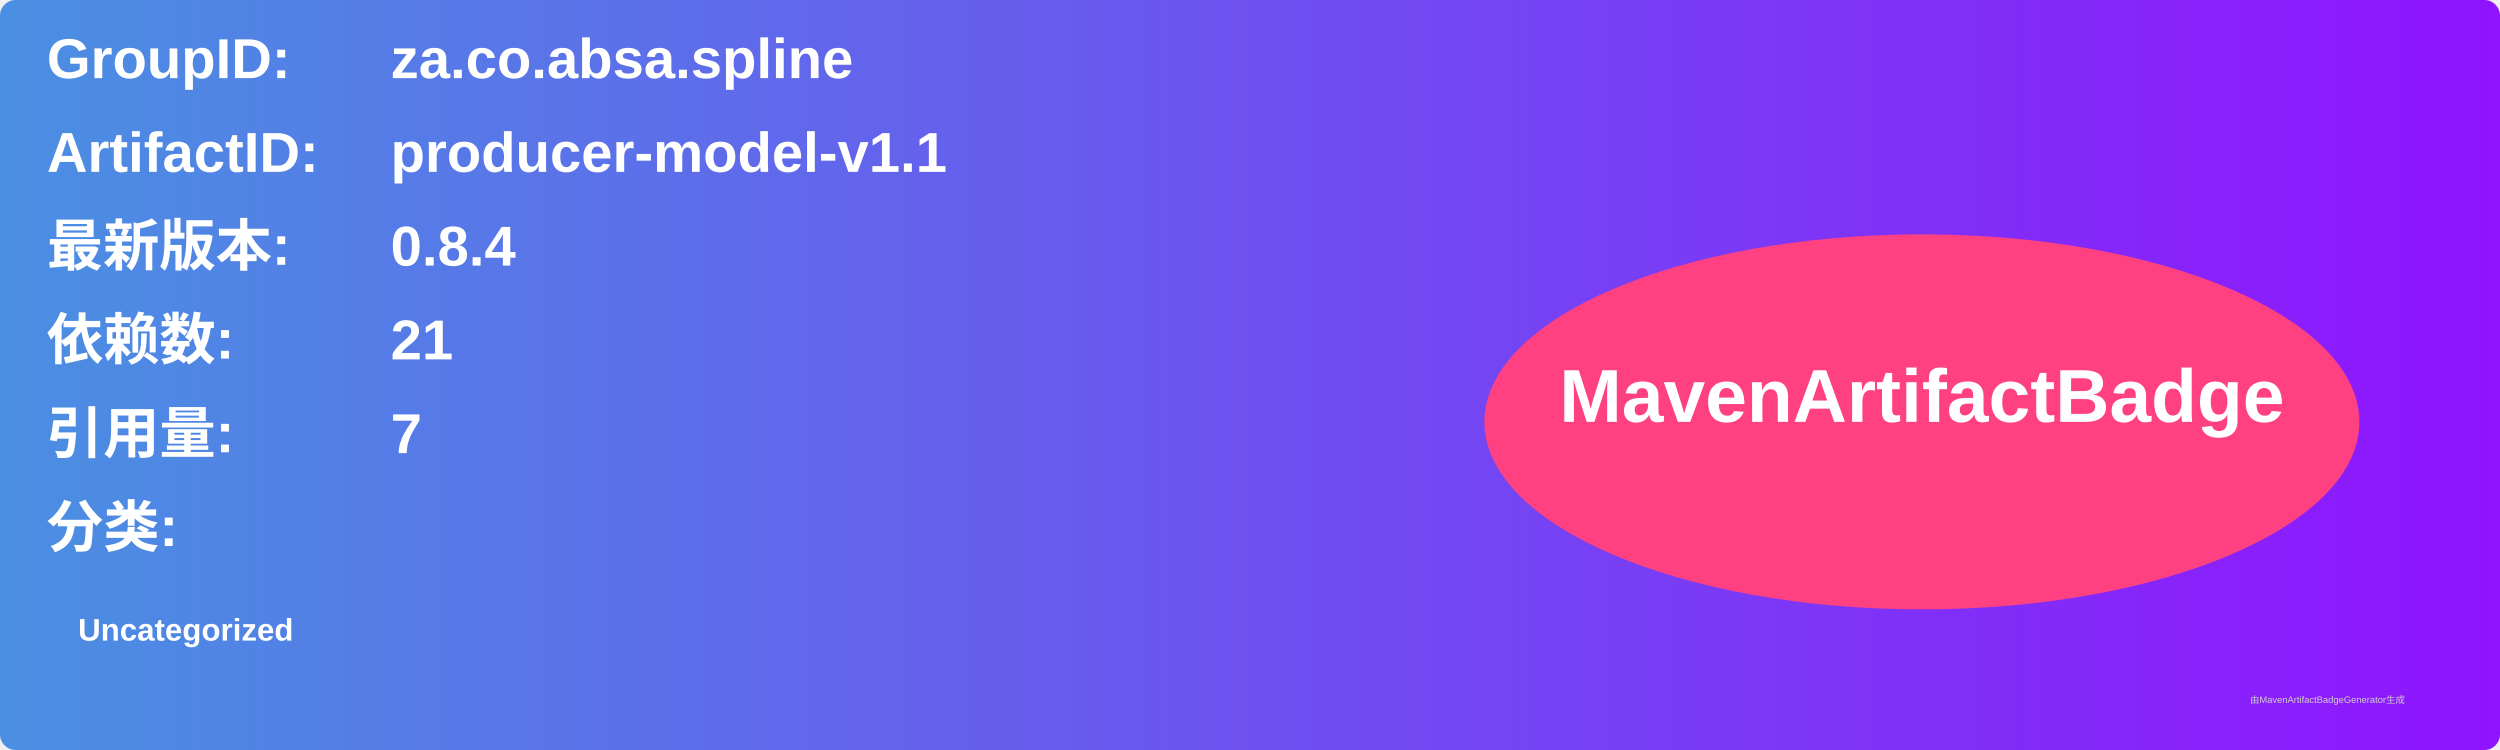
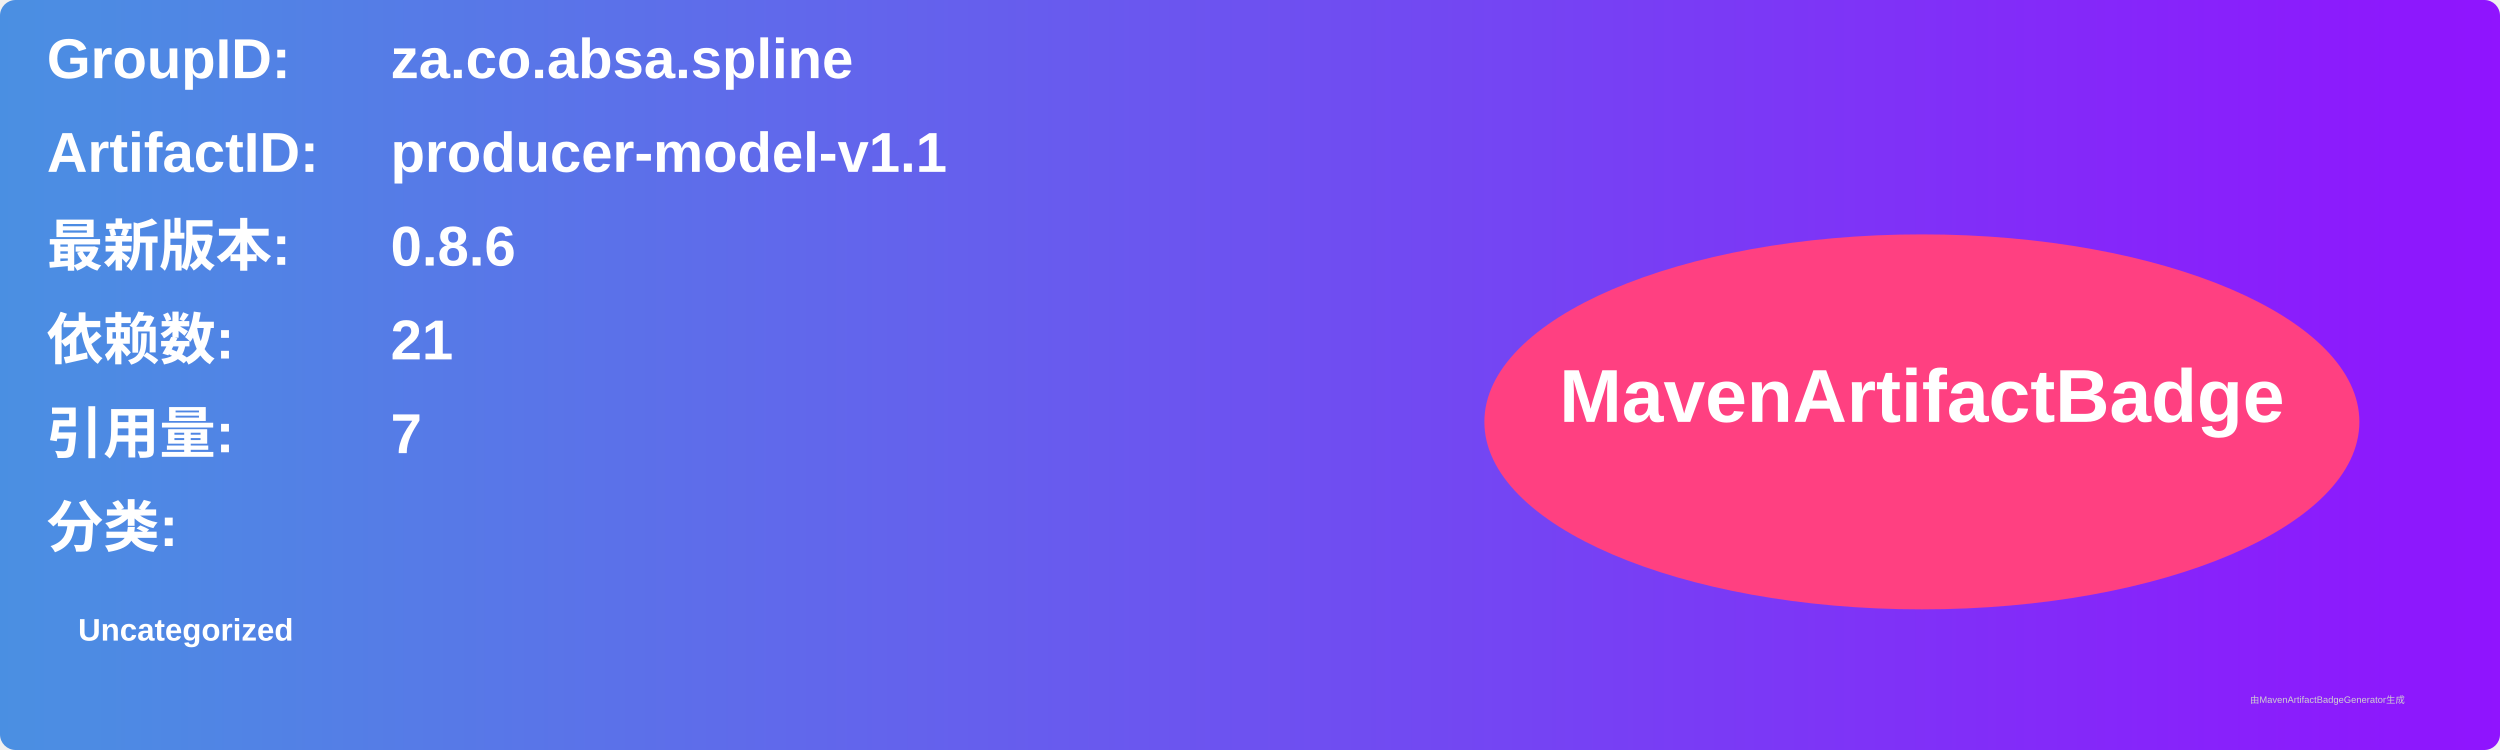
<svg xmlns="http://www.w3.org/2000/svg" width="800" height="240" viewBox="0 0 800 240">
  <linearGradient id="grad" x1="0%" y1="0%" x2="100%" y2="0%">
    <stop offset="0%" stop-color="#4a90e2" />
    <stop offset="100%" stop-color="#9013fe" />
  </linearGradient>
  <rect width="100%" height="100%" rx="5" ry="5" fill="url(#grad)" />
  <g transform="translate(15, 15)">
    <text x="0" y="10" font-family="Arial" font-size="18" fill="white" font-weight="bold" width="260">GroupID:</text>
    <text x="110" y="10" font-family="Arial" font-size="18" fill="white" font-weight="bold" width="460">za.co.absa.spline</text>
    <text x="0" y="40" font-family="Arial" font-size="18" fill="white" font-weight="bold" width="260">ArtifactID:</text>
    <text x="110" y="40" font-family="Arial" font-size="18" fill="white" font-weight="bold" width="460">producer-model-v1.1</text>
    <text x="0" y="70" font-family="Arial" font-size="18" fill="white" font-weight="bold">最新版本:</text>
    <text x="110" y="70" font-family="Arial" font-size="18" fill="white" font-weight="bold">
-       <tspan font-weight="bold">0.8.4</tspan>
+       <tspan font-weight="bold">0.8.6</tspan>
    </text>
    <text x="0" y="100" font-family="Arial" font-size="18" fill="white" font-weight="bold">依赖数: </text>
    <text x="110" y="100" font-family="Arial" font-size="18" fill="white">
      <tspan font-weight="bold">21</tspan>
    </text>
    <text x="0" y="130" font-family="Arial" font-size="18" fill="white" font-weight="bold">引用量: </text>
    <text x="110" y="130" font-family="Arial" font-size="18" fill="white">
      <tspan font-weight="bold">7</tspan>
    </text>
    <text x="0" y="160" font-family="Arial" font-size="18" fill="white" font-weight="bold">分类:</text>
    <text x="10" y="190" font-family="Arial" font-size="10" fill="white">
      <tspan font-weight="bold">Uncategorized</tspan>
    </text>
    <ellipse cx="600" cy="120" rx="140" ry="60" fill="#ff4081" />
    <text x="600" y="120" text-anchor="middle" font-family="Arial" font-size="24" fill="white" font-weight="bold">MavenArtifactBadge</text>
  </g>
  <text x="720" y="225" font-family="Arial" font-size="3" fill="#d0d0d0">由MavenArtifactBadgeGenerator生成</text>
</svg>
